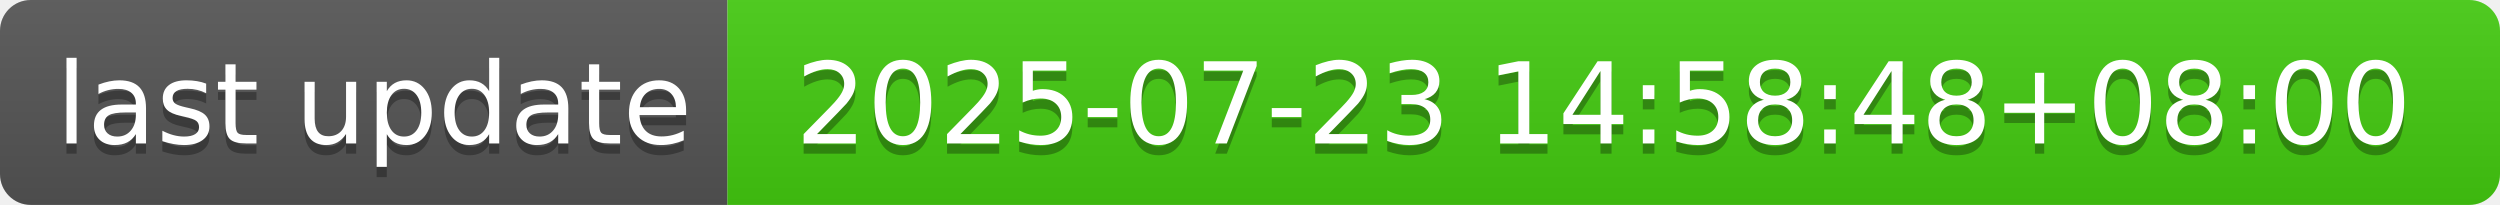
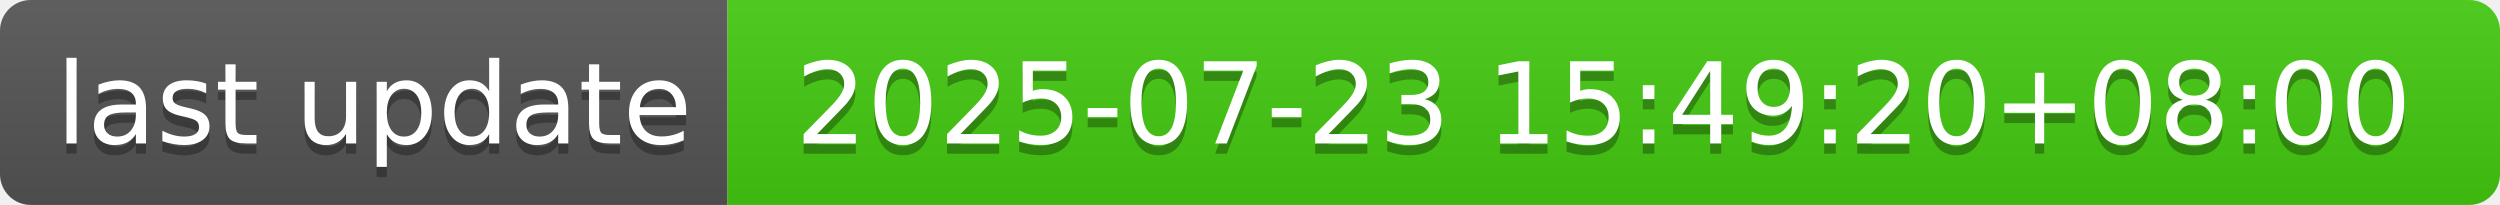
- <svg xmlns="http://www.w3.org/2000/svg" width="244" height="20" role="img" aria-label="last update: 2025-07-23 14:58:48+08:00">
+ <svg xmlns="http://www.w3.org/2000/svg" width="244" height="20" role="img" aria-label="last update: 2025-07-23 15:49:20+08:00">
  <linearGradient id="s" x2="0" y2="100%">
    <stop offset="0" stop-color="#bbb" stop-opacity=".1" />
    <stop offset="1" stop-opacity=".1" />
  </linearGradient>
  <clipPath id="r">
    <rect width="244" height="20" rx="3" fill="#fff" />
  </clipPath>
  <g clip-path="url(#r)">
    <rect width="71" height="20" fill="#555" />
    <rect x="71" width="173" height="20" fill="#4c1" />
    <rect width="244" height="20" fill="url(#s)" />
  </g>
  <g fill="#fff" text-anchor="middle" font-family="Verdana,Geneva,DejaVu Sans,sans-serif" text-rendering="geometricPrecision" font-size="110">
    <text aria-hidden="true" x="365" y="150" fill="#010101" fill-opacity=".3" transform="scale(.1)" textLength="610">last update</text>
    <text x="365" y="140" transform="scale(.1)" fill="#fff" textLength="610">last update</text>
-     <text aria-hidden="true" x="1565" y="150" fill="#010101" fill-opacity=".3" transform="scale(.1)" textLength="1630">2025-07-23 14:58:48+08:00</text>
-     <text x="1565" y="140" transform="scale(.1)" fill="#fff" textLength="1630">2025-07-23 14:58:48+08:00</text>
+     <text aria-hidden="true" x="1565" y="150" fill="#010101" fill-opacity=".3" transform="scale(.1)" textLength="1630">2025-07-23 15:49:20+08:00</text>
+     <text x="1565" y="140" transform="scale(.1)" fill="#fff" textLength="1630">2025-07-23 15:49:20+08:00</text>
  </g>
</svg>
